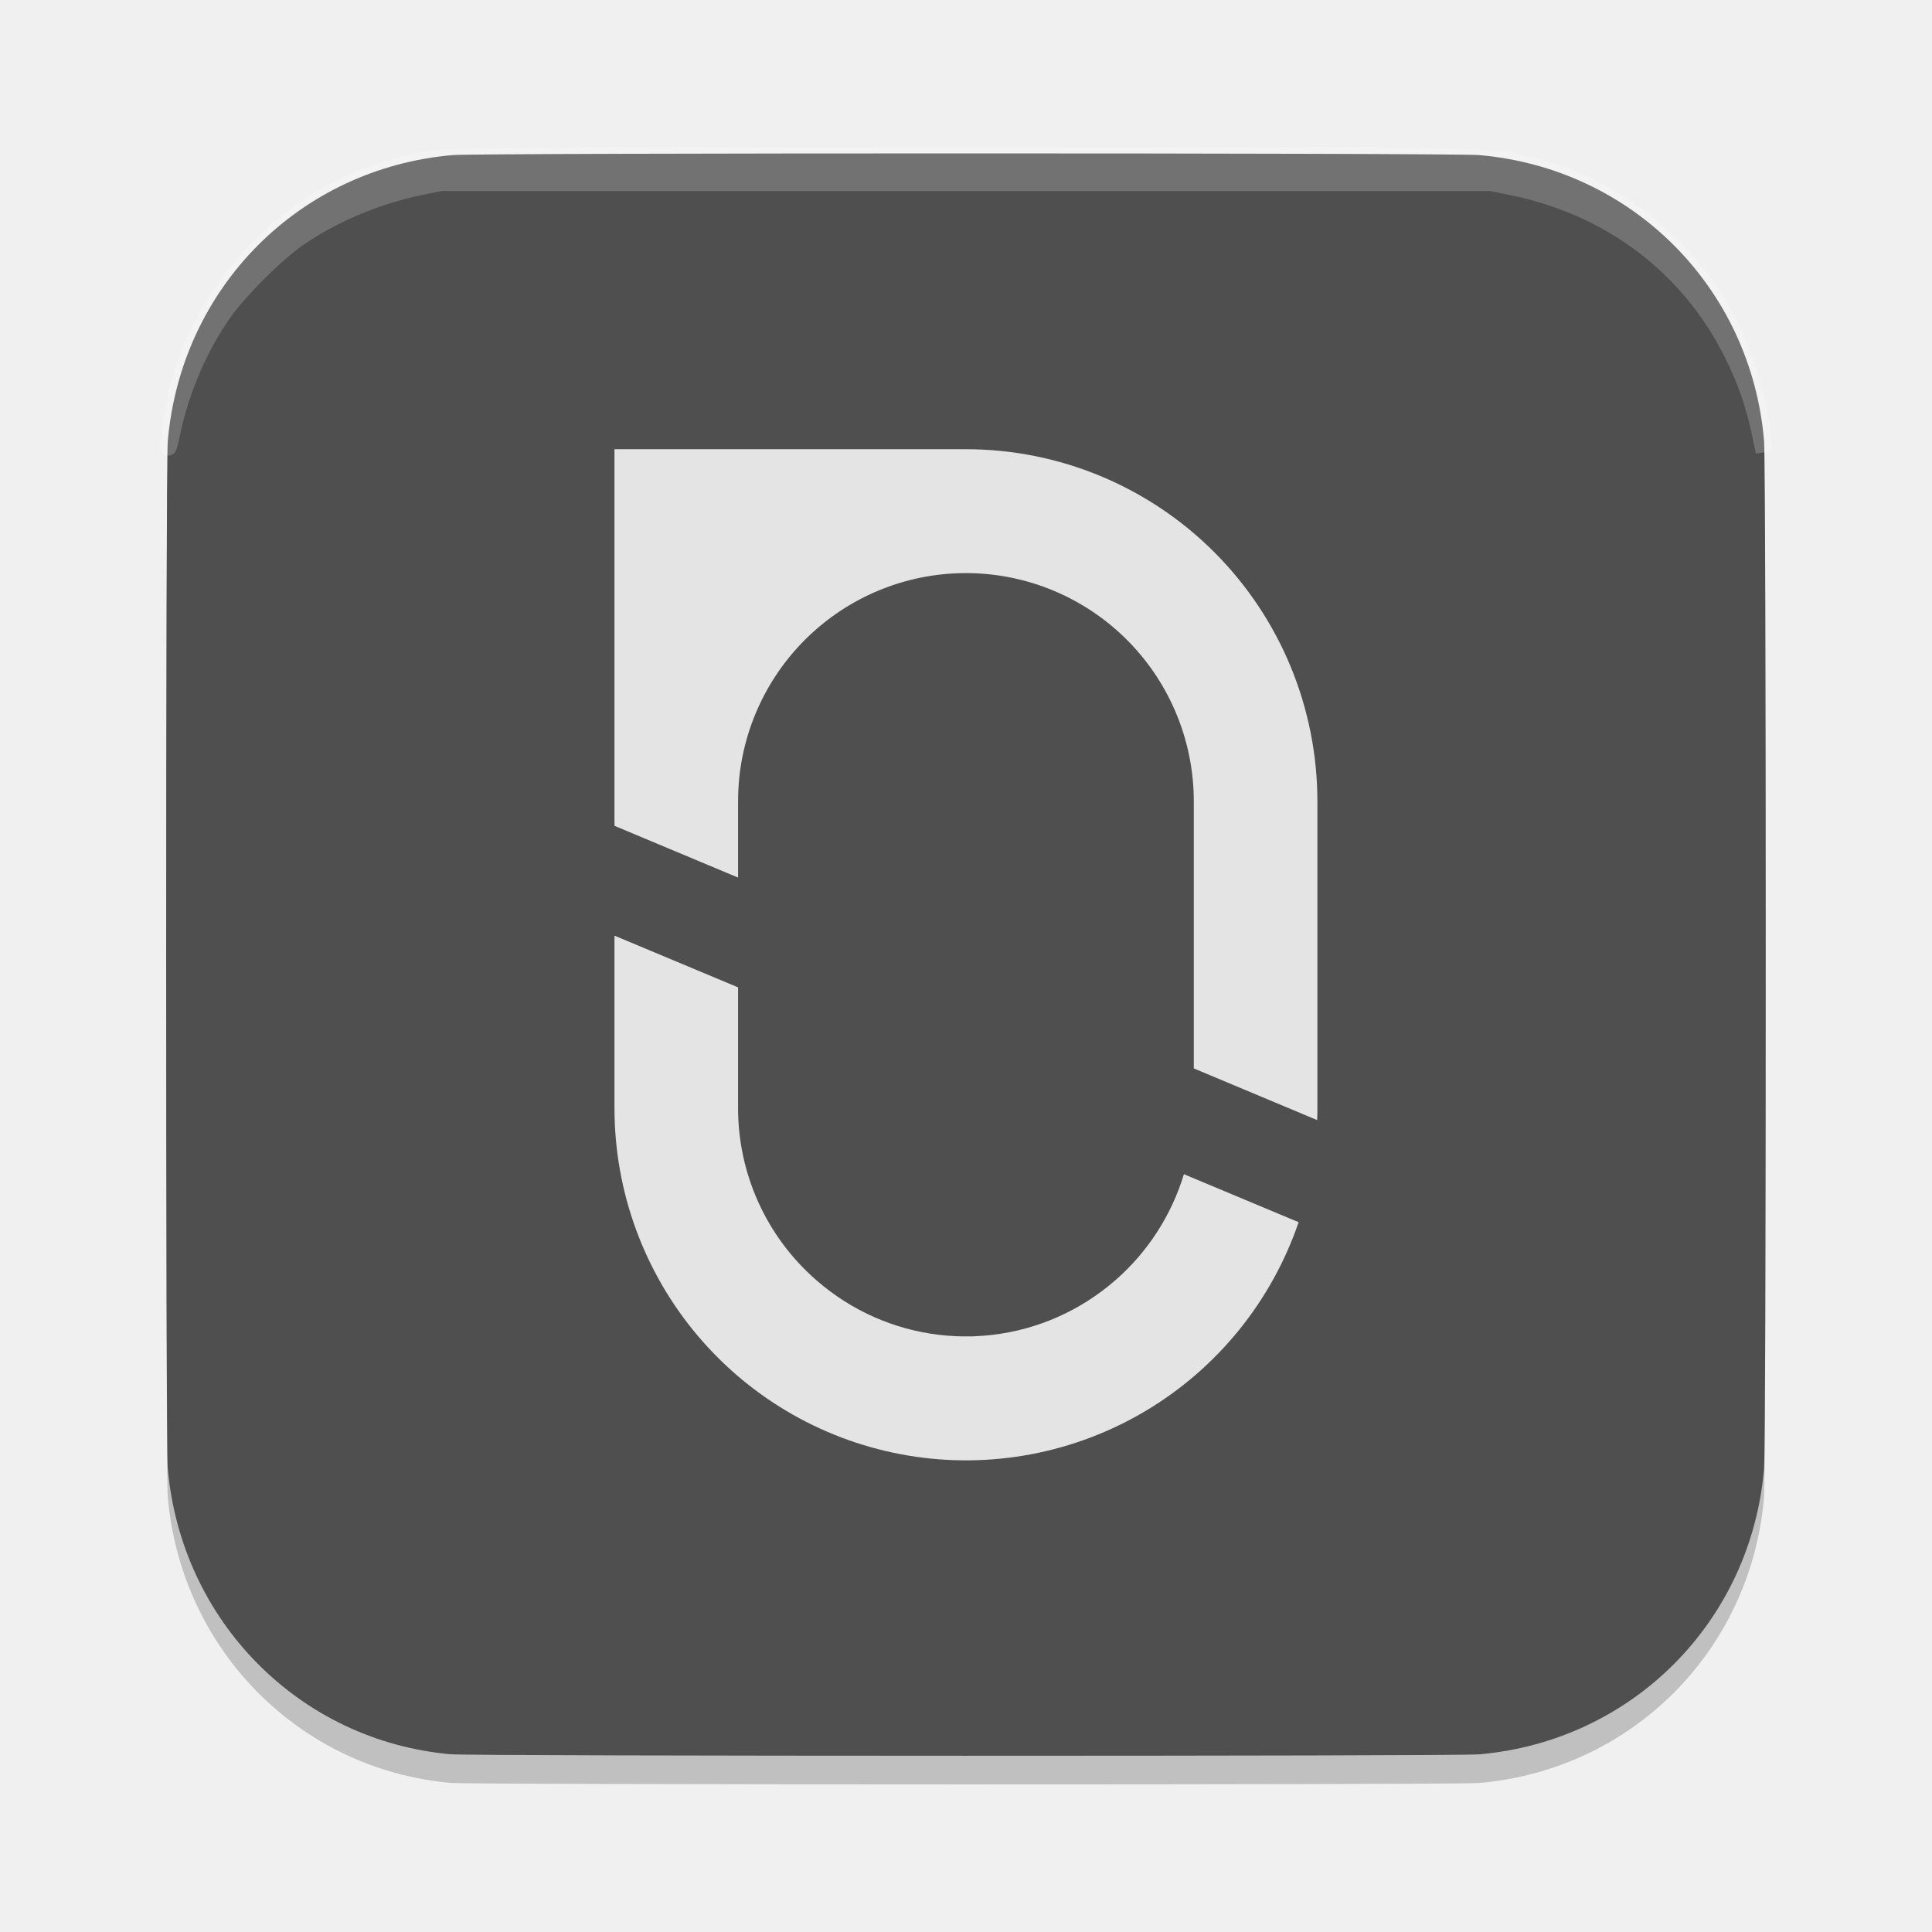
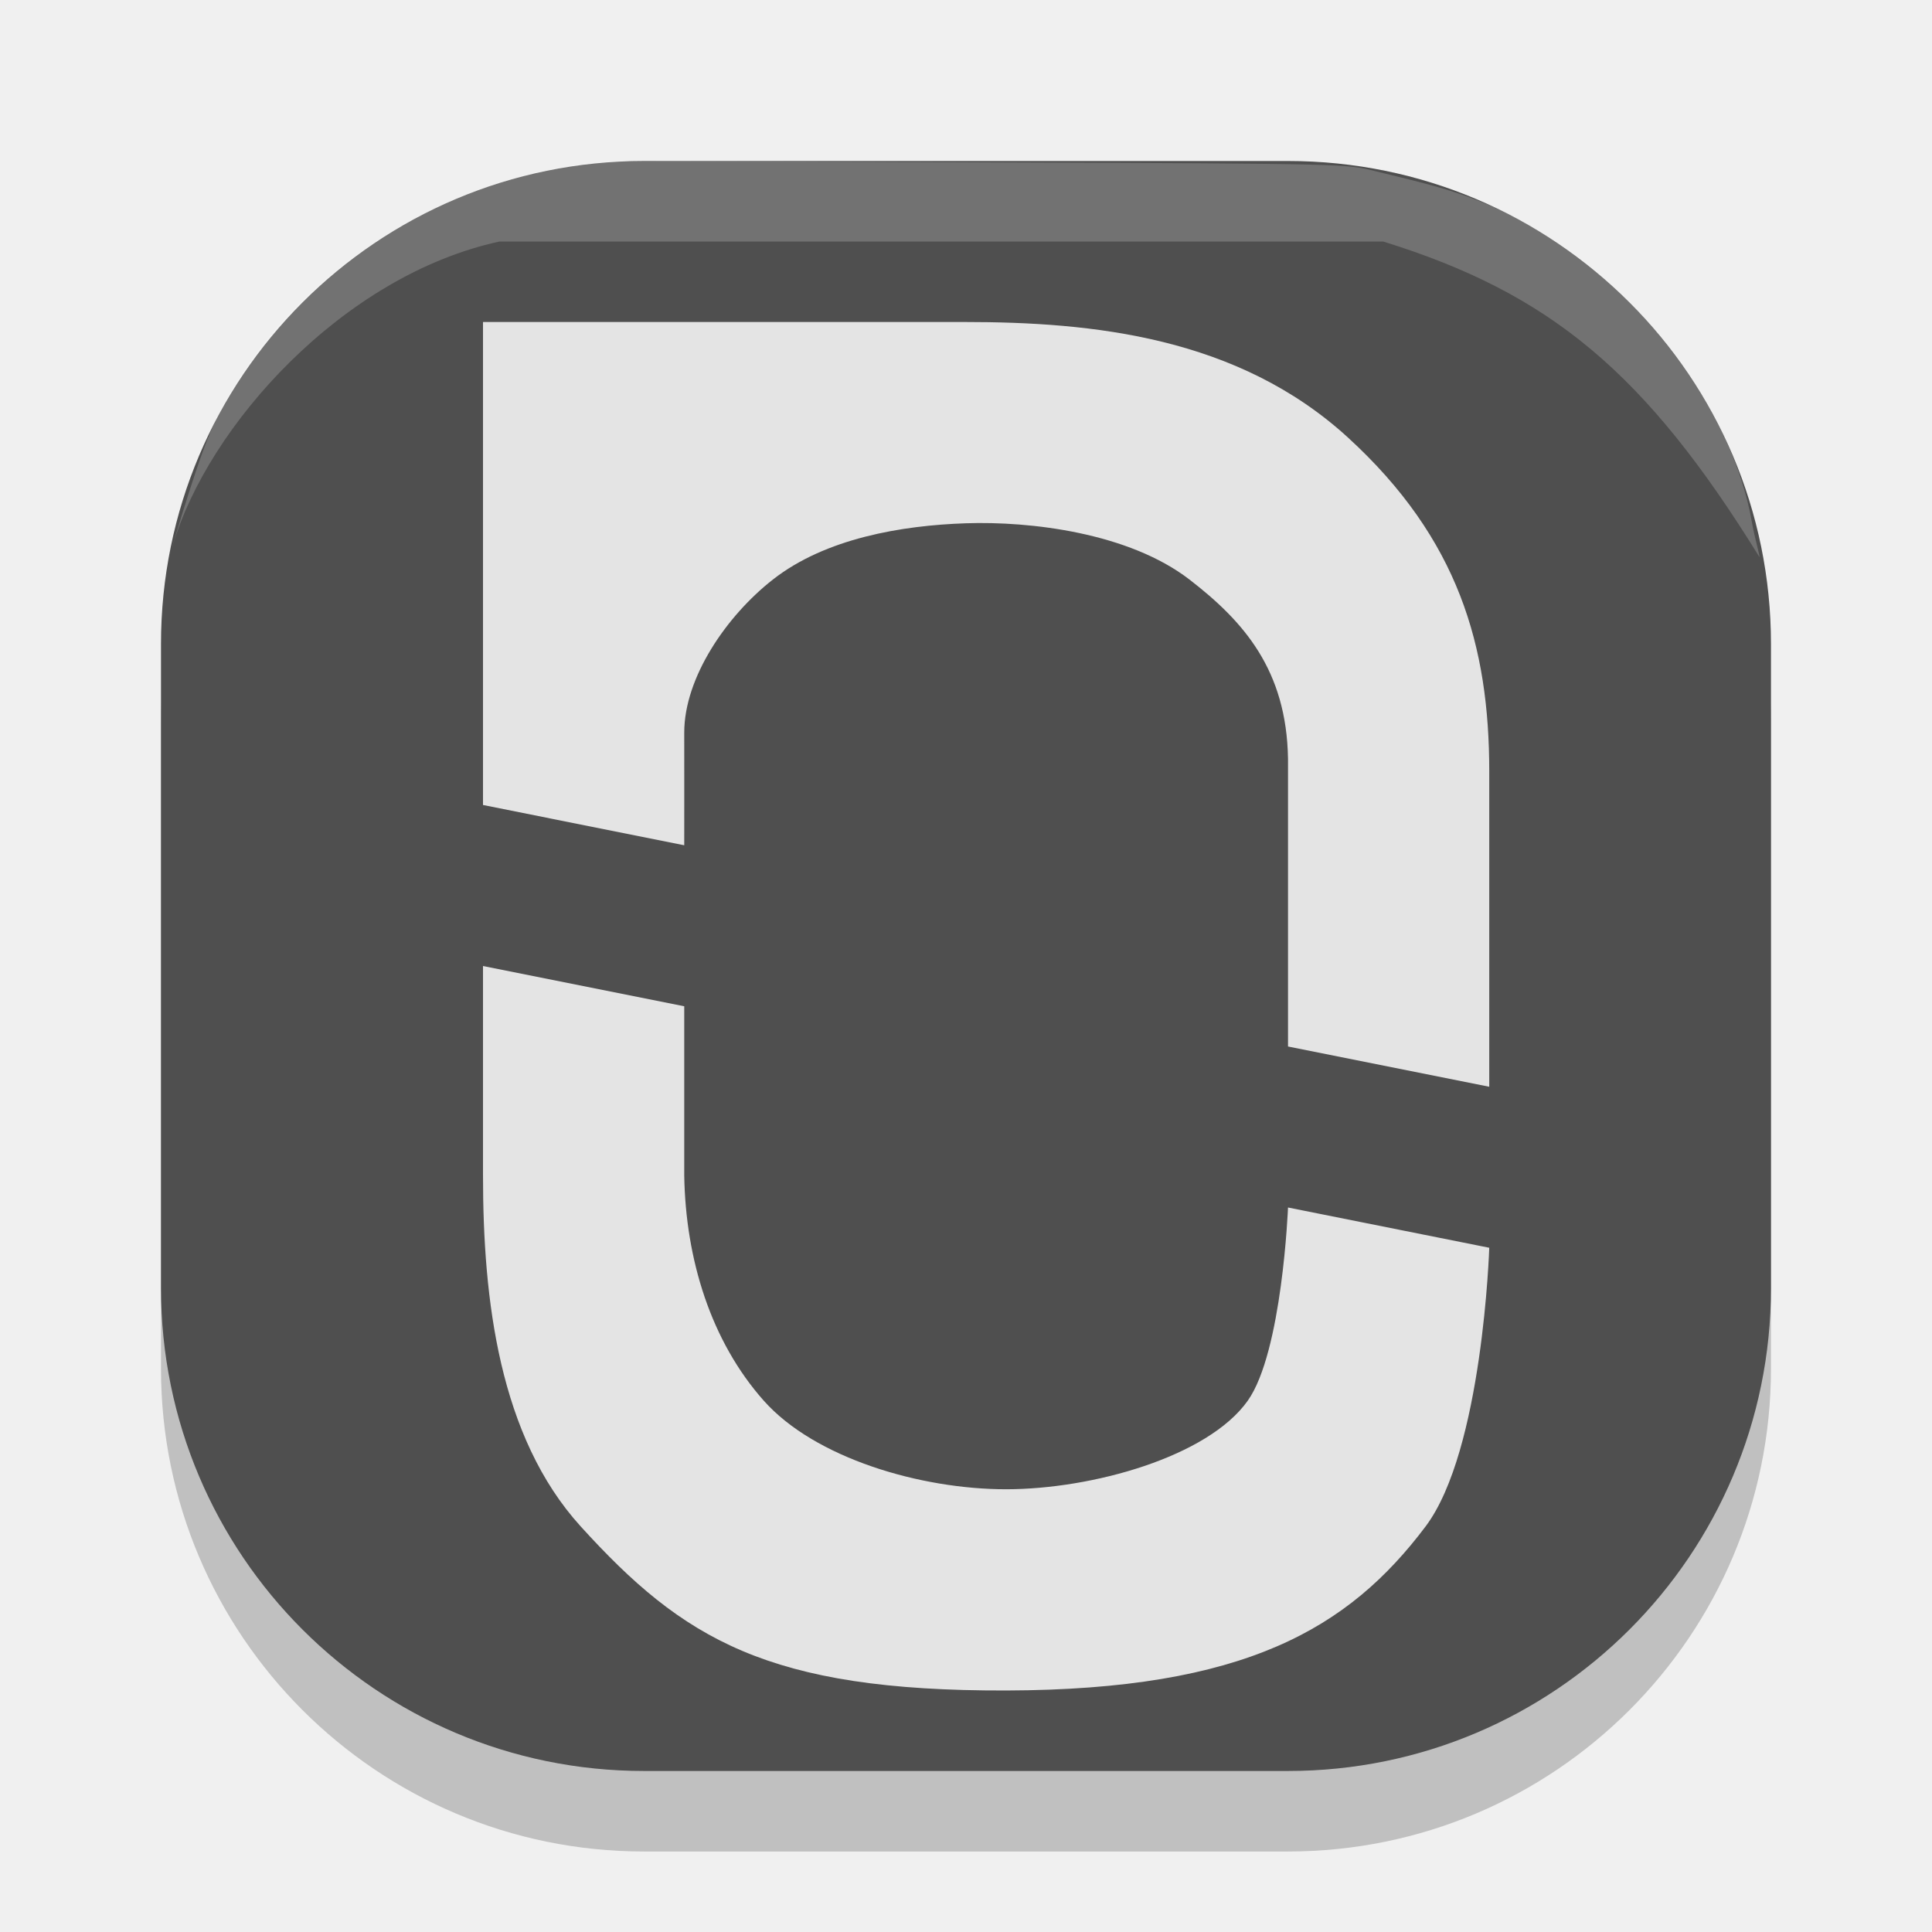
<svg xmlns="http://www.w3.org/2000/svg" width="24" height="24" version="1">
-   <defs>
-     <clipPath id="clipPath4">
-       <rect width="1024" height="1024" fill="#ffffff" />
-     </clipPath>
-     <clipPath id="clipPath5">
-       <rect width="1024" height="1024" fill="#ffffff" />
-     </clipPath>
-   </defs>
-   <g transform="matrix(.3547751 0 0 .3554522 .6464644 .4838099)">
-     <path d="m13.955 60.947c-5.293-0.47-9.443-4.661-9.904-10.003-0.074-0.858-0.074-35.021 0-35.879 0.464-5.382 4.616-9.545 9.981-10.006 0.908-0.078 35.027-0.078 35.934 1.258e-4 5.354 0.461 9.518 4.626 9.979 9.979 0.078 0.907 0.078 35.027 0 35.934-0.46 5.352-4.625 9.517-9.979 9.979-0.801 0.069-35.233 0.066-36.011-0.003z" style="opacity:.2" />
-     <path transform="matrix(.05469378 0 0 .05469378 3.996488 4.000962)" d="m182.086 1022.889c-96.781-8.595-172.655-85.228-181.077-182.889-1.354-15.696-1.354-640.304 0-656 8.486-98.405 84.405-174.514 182.491-182.948 16.61-1.428 640.426-1.426 657 0.002 97.896 8.437 174.032 84.572 182.448 182.445 1.426 16.586 1.426 640.414 0 657-8.414 97.856-84.569 174.01-182.448 182.445-14.642 1.262-644.178 1.208-658.414-0.056z" style="fill:#4f4f4f" />
-     <path transform="matrix(.05469378 0 0 .05469378 3.996488 4.000962)" d="m724.985 682.919c-17.255 50.411-51.835 93.065-97.588 120.372-45.752 27.307-99.71 37.496-152.269 28.753-52.56-8.743-100.314-35.85-134.763-76.498s-53.359-92.199-53.365-145.482v-110.25l79.121 33.053v77.152c-7e-3 20.779 4.434 41.318 13.024 60.237 8.59 18.92 21.131 35.781 36.78 49.451 2.97 2.587 6.053 5.107 9.236 7.459 23.357 17.388 51.402 27.352 80.494 28.597 0.99 0 1.946 0.079 2.925 0.101 0.979 0.023 2.25 0 3.375 0h3.375c1.125 0 1.935 0 2.925-0.101 29.081-1.248 57.116-11.203 80.471-28.575 3.173-2.351 6.255-4.86 9.237-7.447 20.556-17.98 35.656-41.366 43.582-67.5z" clip-path="url(#clipPath5)" style="fill:#e4e4e4" />
-     <path transform="matrix(.05469378 0 0 .05469378 3.996488 4.000962)" d="m737 414v196.065c0 2.531 0 5.074-0.158 7.605l-78.963-33.019v-170.651c-0.013-37.684-14.607-73.901-40.725-101.066-26.119-27.164-61.735-43.168-99.389-44.66-37.655-1.492-74.426 11.644-102.611 36.657-28.186 25.013-45.6 59.962-48.594 97.526-0.281 3.803-0.439 7.662-0.439 11.543v48.712l-79.121-33.075v-240.637h225c59.674 0 116.903 23.705 159.099 65.901s65.901 99.425 65.901 159.099z" clip-path="url(#clipPath4)" style="fill:#e4e4e4" />
-     <path d="m4.069 14.27c-0.005-0.284 0.178-1.444 0.311-1.962 0.506-1.982 1.43-3.601 2.887-5.057 1.696-1.695 3.545-2.636 6.067-3.086 0.391-0.07 3.742-0.085 18.667-0.085 19.583 0 18.38-0.02 19.777 0.328 2.965 0.738 5.562 2.812 6.947 5.547 0.65 1.283 1.078 2.741 1.175 3.998l0.037 0.476-0.15-0.698c-0.216-1.003-0.492-1.788-0.962-2.73-1.515-3.041-4.279-5.125-7.724-5.822l-0.72-0.146h-36.762l-0.72 0.146c-1.539 0.312-3.129 0.987-4.328 1.837-0.773 0.548-2.009 1.784-2.557 2.557-0.828 1.167-1.493 2.707-1.797 4.159-0.08 0.384-0.147 0.627-0.149 0.54z" style="fill-rule:evenodd;fill:#ffffff;opacity:.2;stroke-linejoin:bevel;stroke-width:.563;stroke:#ffffff" />
+   <g transform="matrix(.3567133 0 0 .3567136 .9415075 .9529926)">
+     <rect x="2.967" y="5.739" width="56.067" height="56.067" rx="16.82" ry="16.82" style="opacity:.2" />
+     <rect x="2.967" y="2.935" width="56.067" height="56.067" rx="16.82" ry="16.82" style="fill:#4f4f4f" />
+     <path d="m14.181 30.969v7.3c0 4.319 0.561 9.088 3.403 12.217 3.559 3.919 6.513 5.736 14.819 5.713 8.306-0.023 11.925-2.154 14.603-5.713 1.995-2.652 2.217-9.705 2.217-9.705l-7.008-1.402s-0.199 5.03-1.402 6.728c-1.386 1.957-5.419 3.082-8.41 3.084-2.991 0.002-6.67-1.087-8.444-3.084-1.841-2.072-2.723-4.926-2.77-7.838v-5.898z" style="fill:#e4e4e4" />
+     <path d="m14.181 8.542v16.82l7.008 1.402c0.003-0.98 0-2.782 0-3.925 0-1.914 1.469-4.061 3.084-5.326 1.838-1.441 4.495-1.887 6.728-1.962 2.233-0.076 5.667 0.327 7.785 1.962 1.878 1.45 3.38 3.141 3.429 6.239v10.02l7.008 1.402c0.002-4.653 0-6.615 0-10.981s-1.071-8.1-4.912-11.62c-3.84-3.52-8.914-4.031-13.361-4.031z" style="fill:#e4e4e4" />
+     <path d="m3.377 16.325c-0.286 0.982 0.699-2.508 1.294-3.91 1.933-4.548 7.11-8.849 13.624-9.443 0.768-0.07 5.202-0.02 13.647 0.011 12.458 0.046 12.282 0.052 13.336 0.312 2.387 0.588 3.929 0.884 6.52 2.609s5.864 5.538 6.574 9.623c0.095 0.545 0.313 1.286 0.252 1.187-3.962-6.406-7.271-9.17-13.095-10.975h-30.771c-5.464 1.18-10.171 6.439-11.38 10.587z" style="fill-rule:evenodd;fill:#ffffff;opacity:.2" />
  </g>
</svg>
